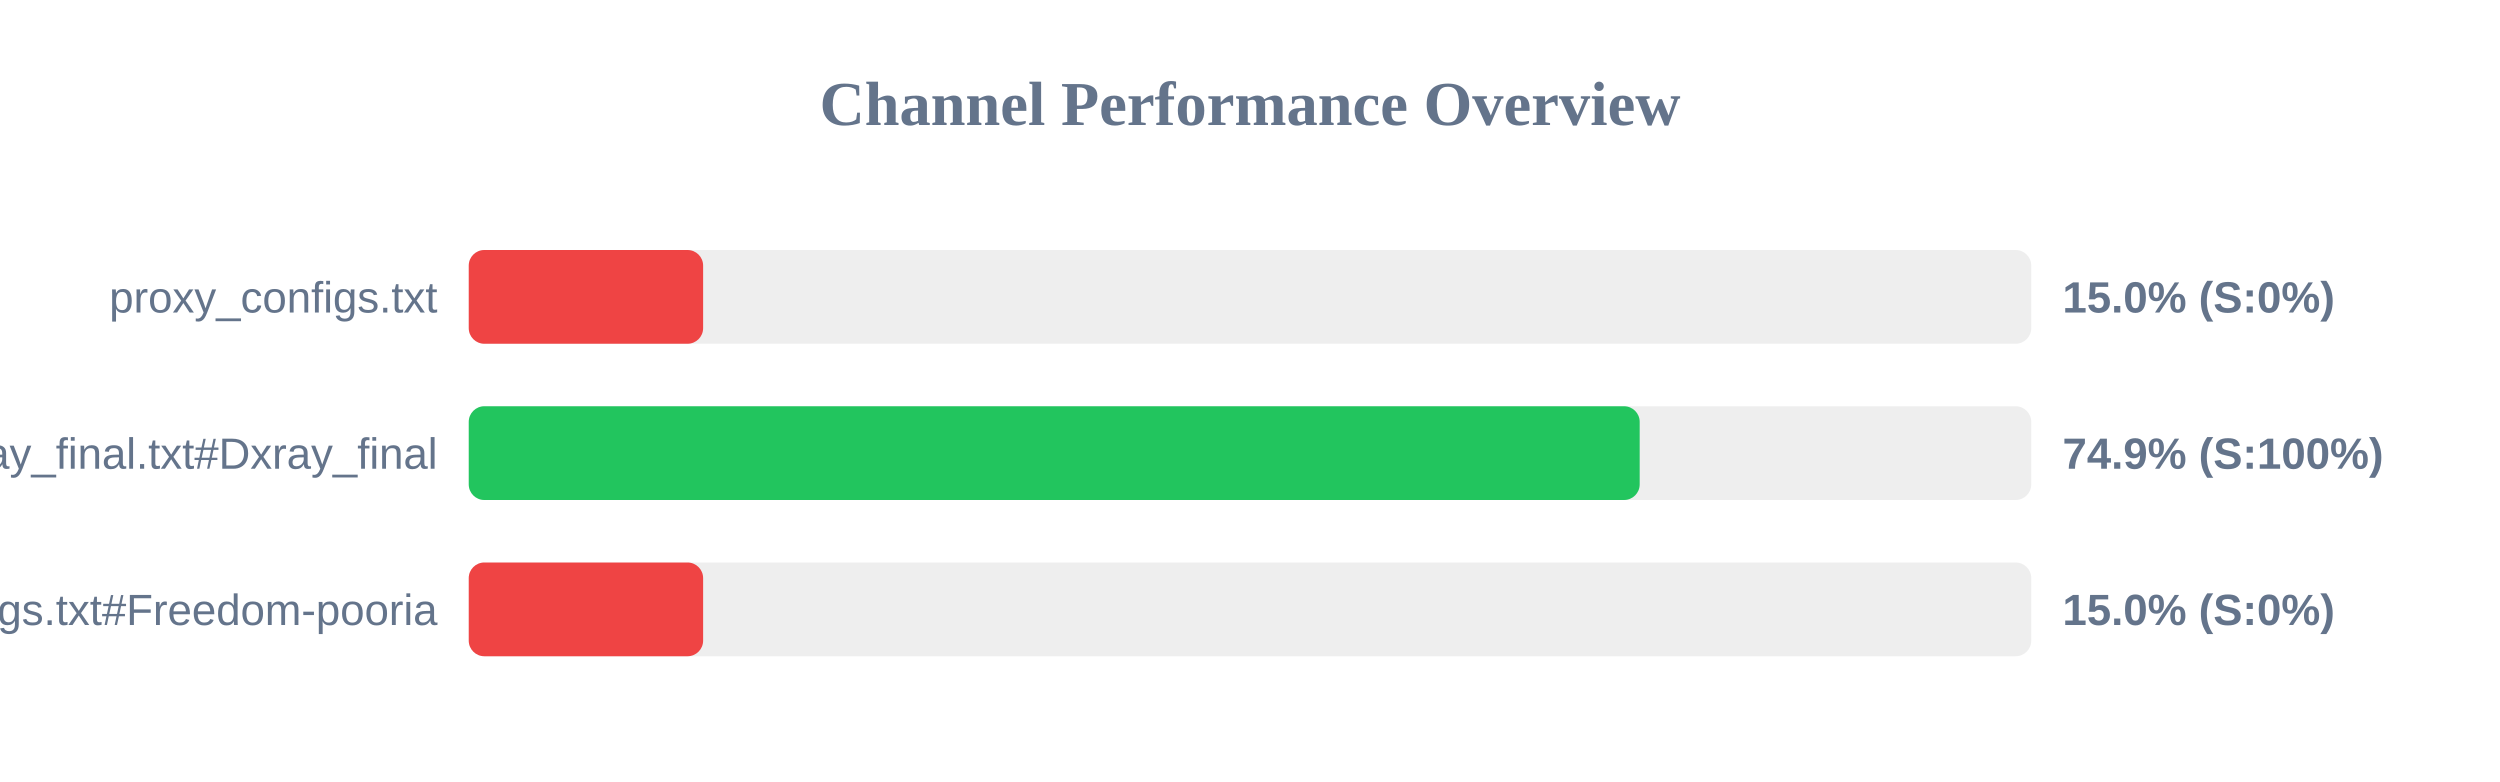
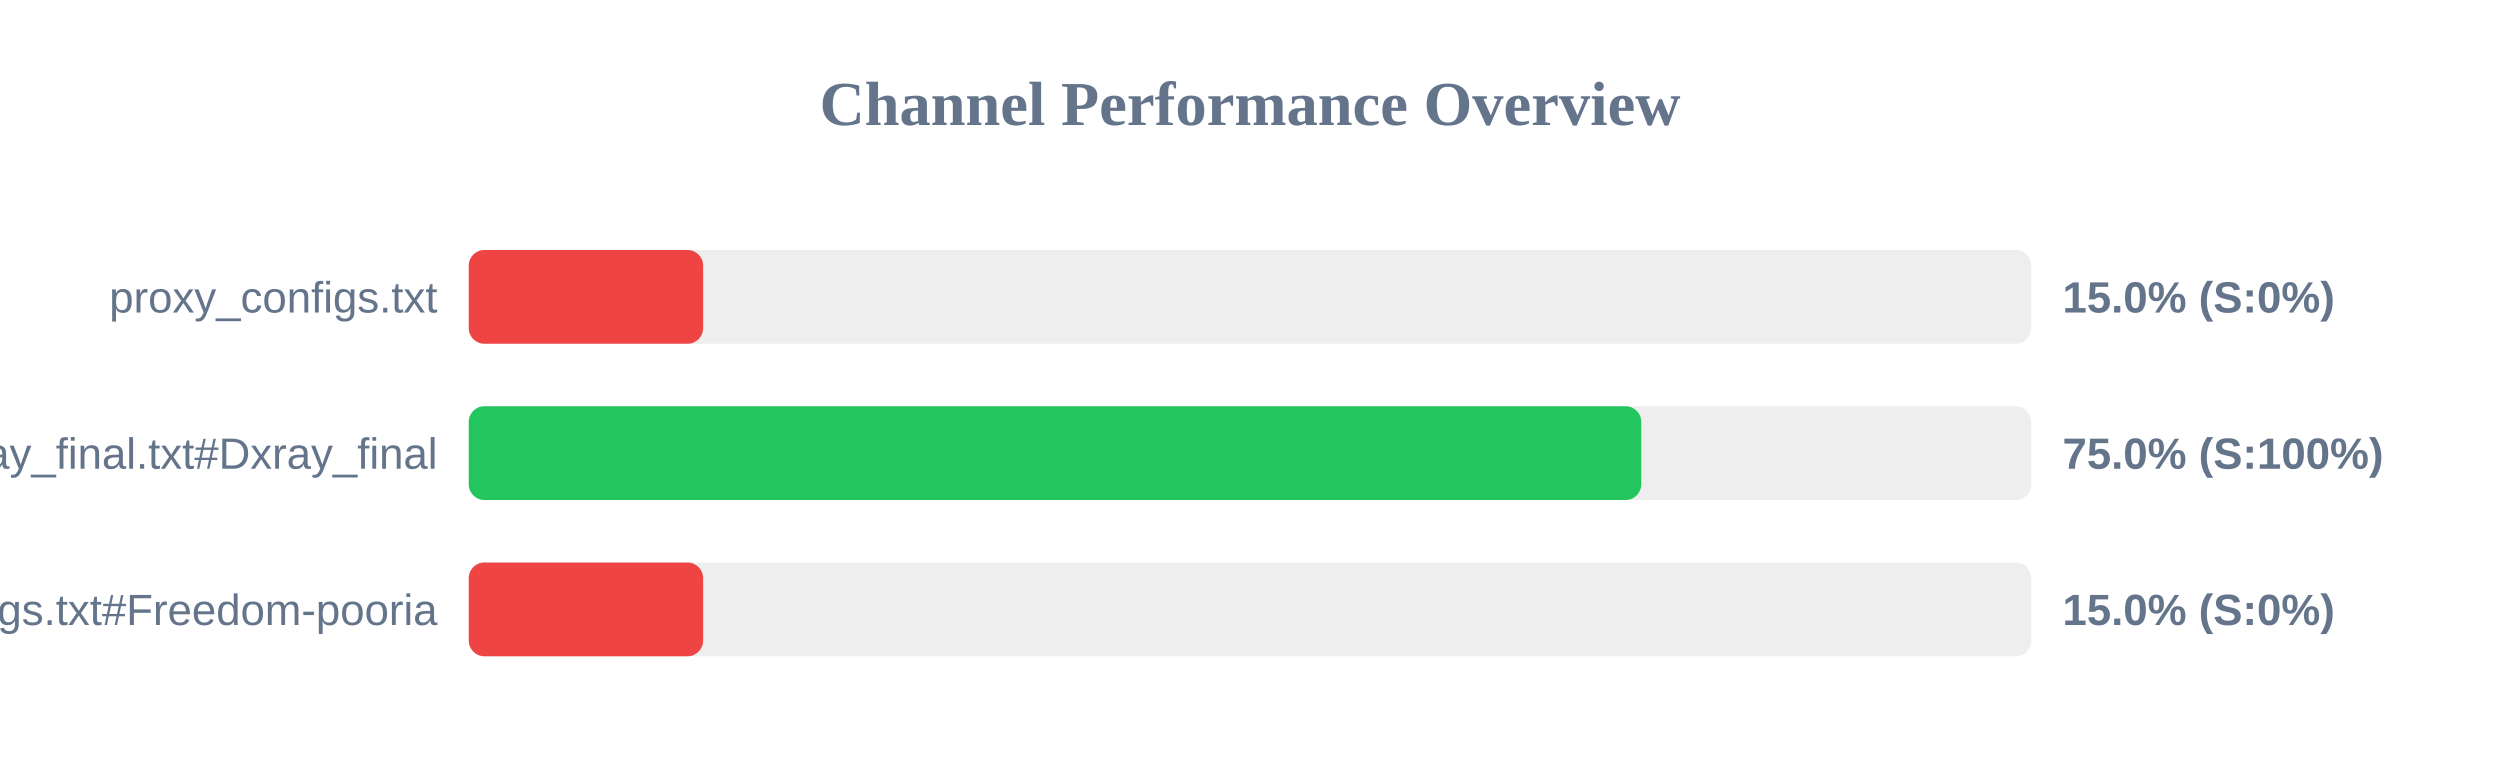
<svg xmlns="http://www.w3.org/2000/svg" width="800" height="250" version="1.1">
  <style>
        .row { font: 14px Arial; fill: #64748b; }
        .score { font: bold 14px Arial; fill: #64748b; }
    </style>
  <text x="400" y="40" text-anchor="middle" font-size="20px" font-weight="bold" fill="#64748b">Channel Performance Overview</text>
  <rect x="150" y="80" width="500" height="30" fill="#eee" rx="5" />
  <rect x="150" y="80" width="75.0" height="30" fill="#ef4444" rx="5" />
  <text x="140" y="100" text-anchor="end" class="row">proxy_configs.txt</text>
  <text x="660" y="100" text-anchor="start" class="score">15.0% (S:0%)</text>
  <rect x="150" y="130" width="500" height="30" fill="#eee" rx="5" />
-   <rect x="150" y="130" width="374.7" height="30" fill="#22c55e" rx="5" />
+   <rect x="150" y="130" width="375.2" height="30" fill="#22c55e" rx="5" />
  <text x="140" y="150" text-anchor="end" class="row">xray_final.txt#Dxray_final</text>
-   <text x="660" y="150" text-anchor="start" class="score">74.9% (S:100%)</text>
+   <text x="660" y="150" text-anchor="start" class="score">75.0% (S:100%)</text>
  <rect x="150" y="180" width="500" height="30" fill="#eee" rx="5" />
  <rect x="150" y="180" width="75.0" height="30" fill="#ef4444" rx="5" />
  <text x="140" y="200" text-anchor="end" class="row">v2ray_configs.txt#Freedom-pooria</text>
  <text x="660" y="200" text-anchor="start" class="score">15.0% (S:0%)</text>
</svg>
